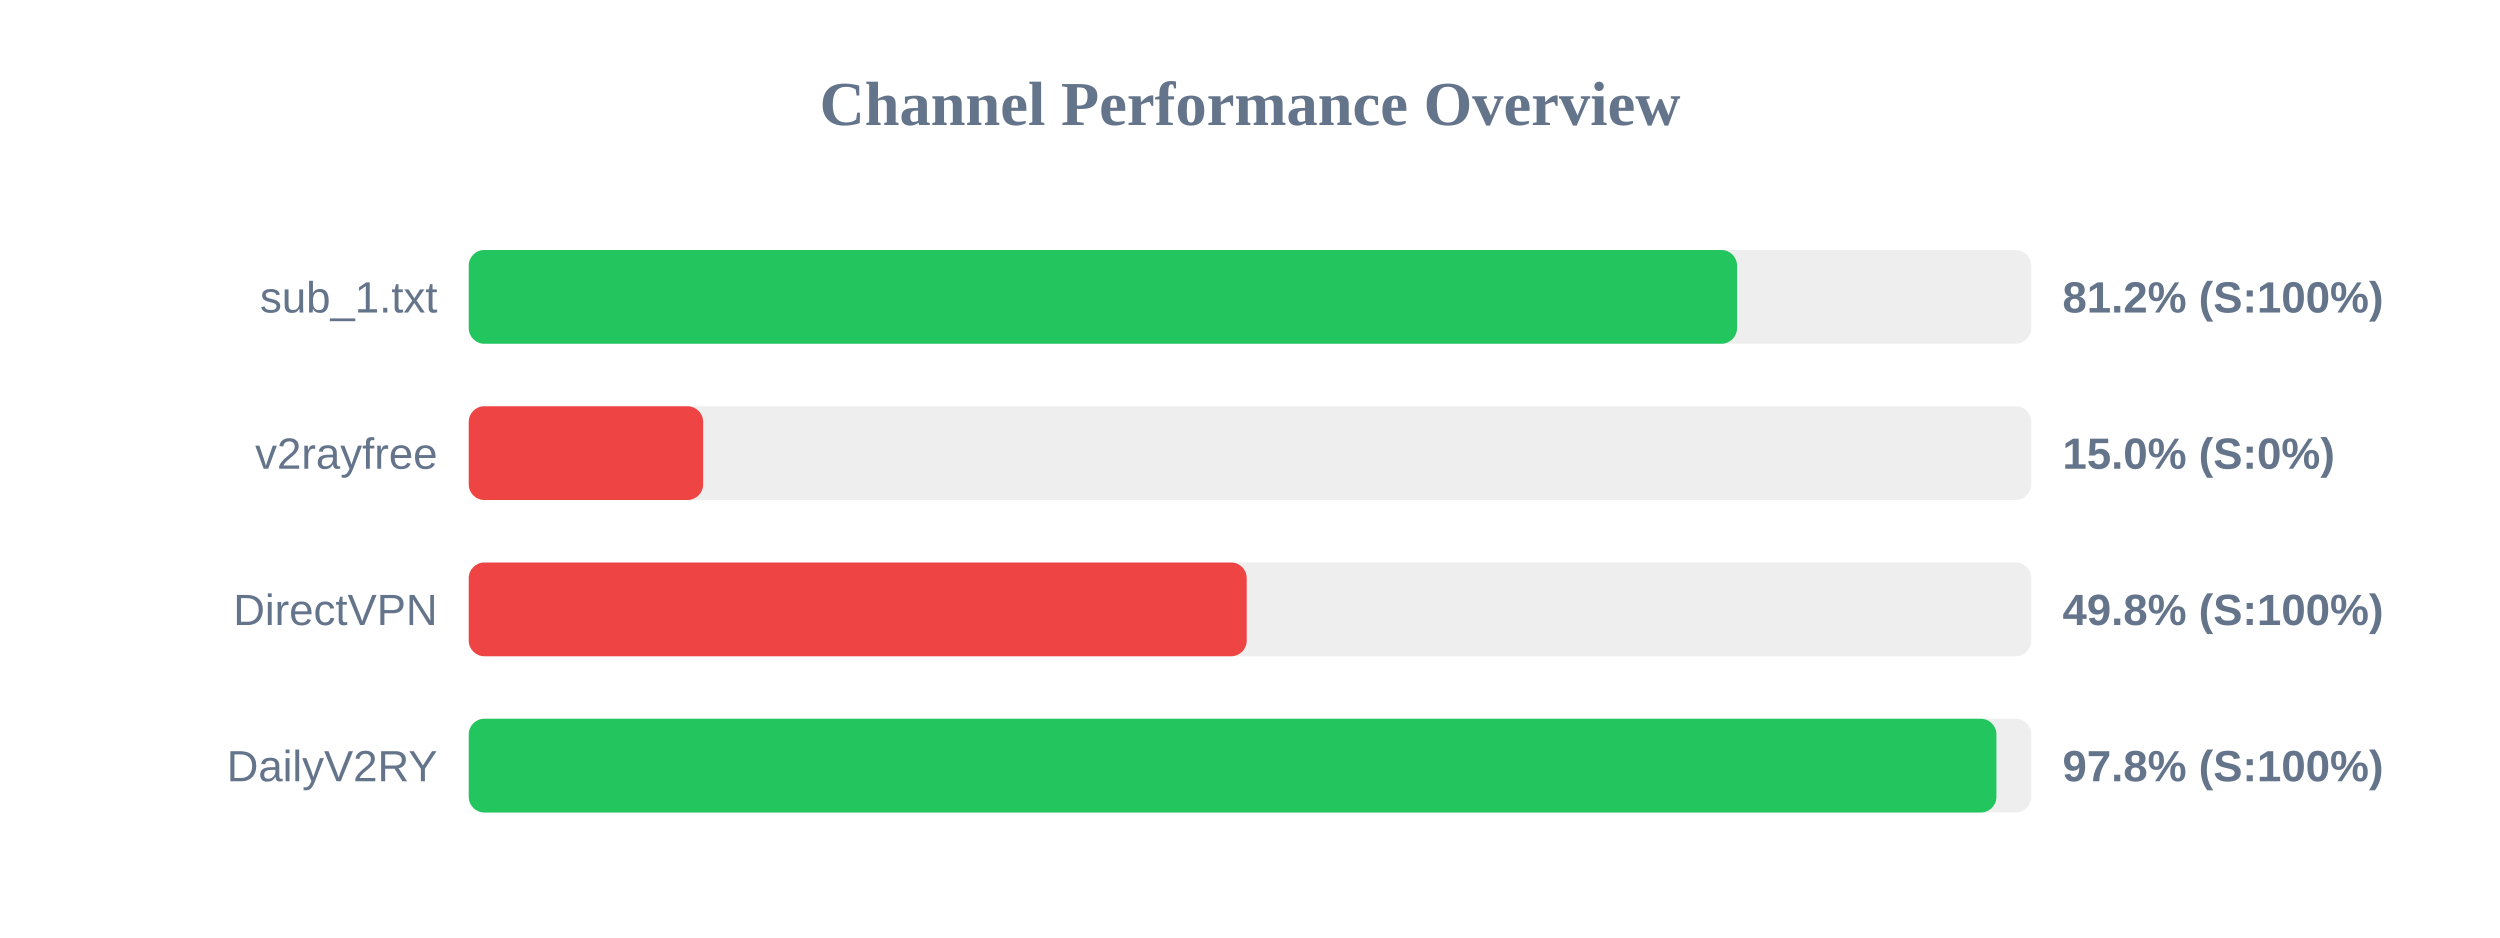
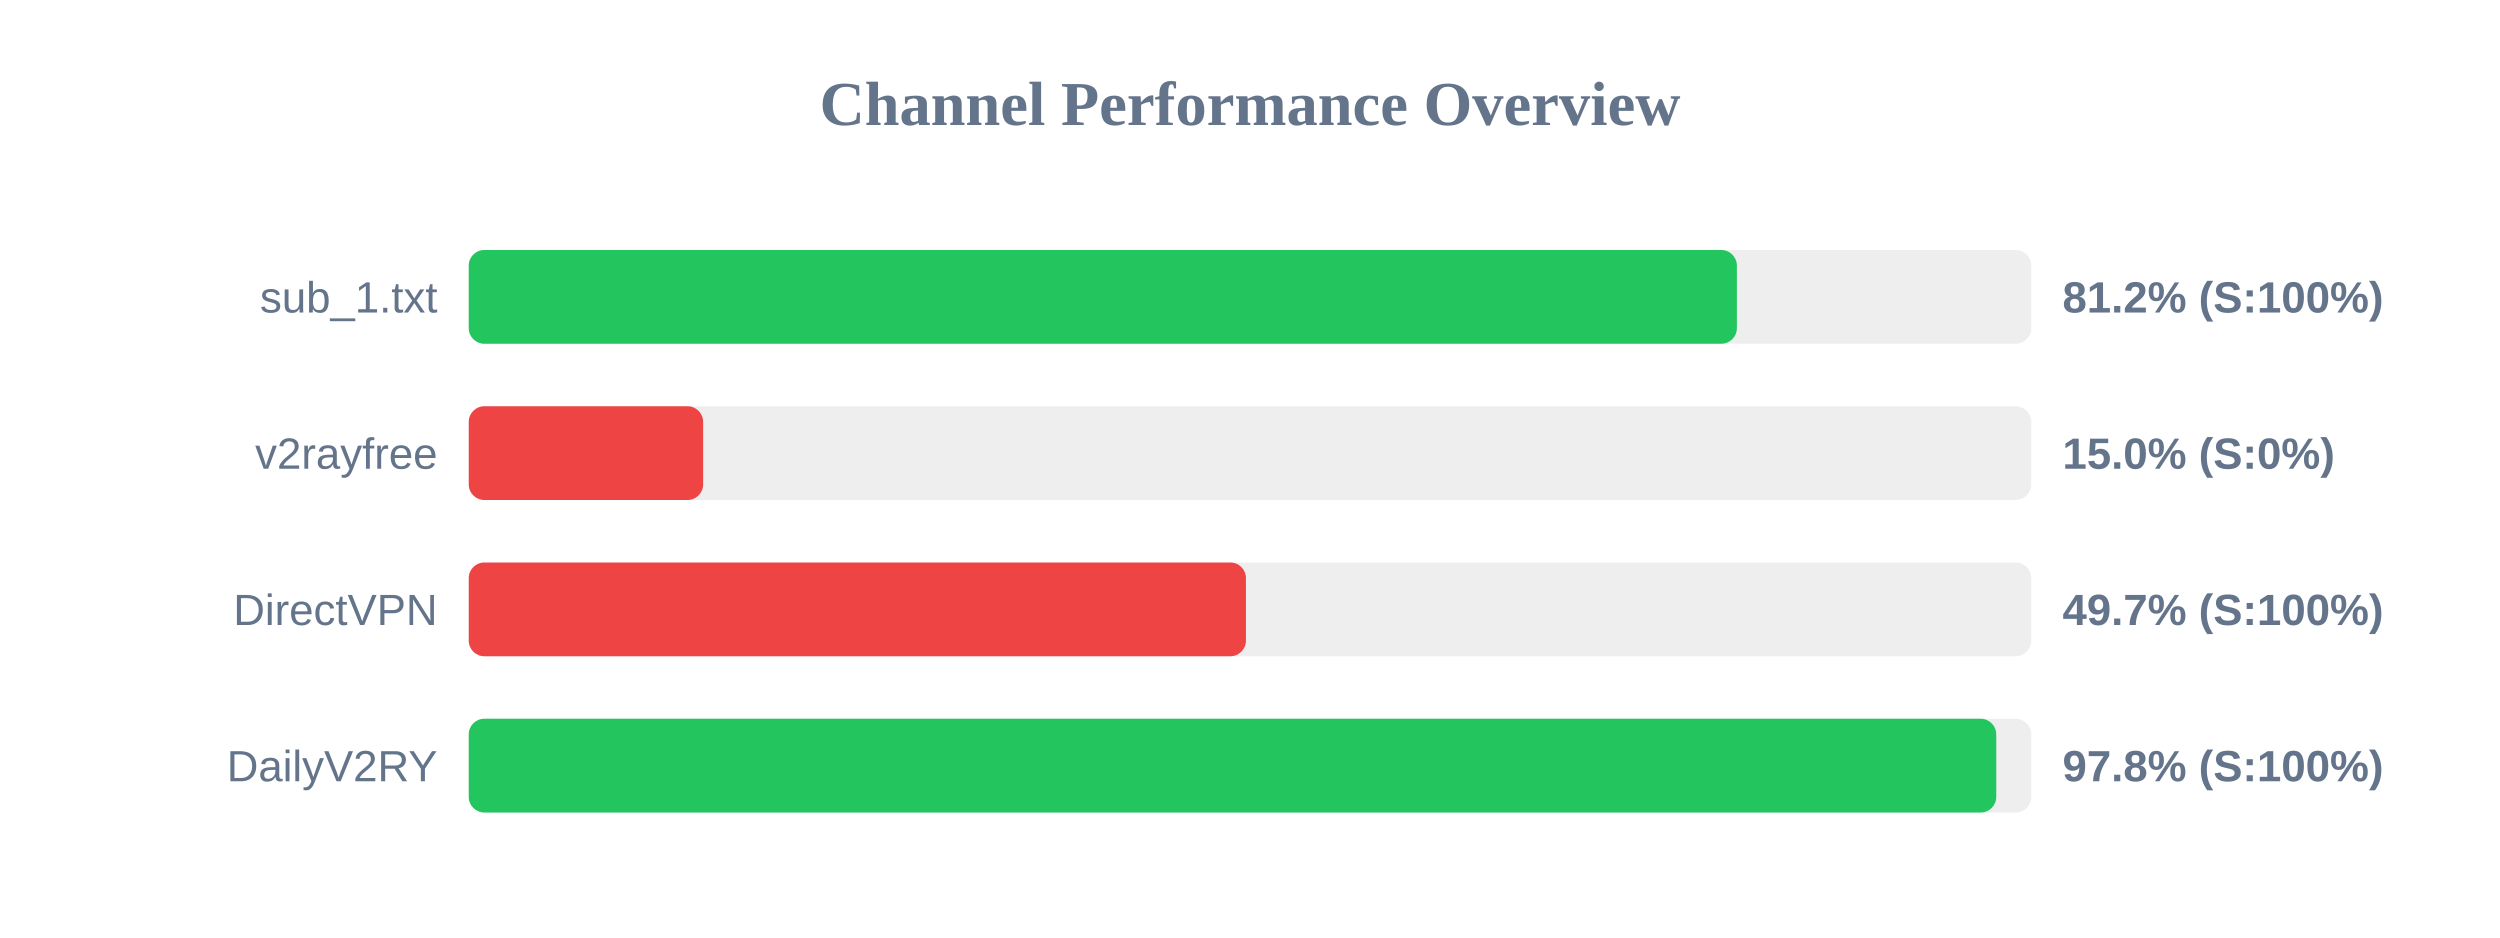
<svg xmlns="http://www.w3.org/2000/svg" width="800" height="300" version="1.1">
  <style>
        .row { font: 14px Arial; fill: #64748b; }
        .score { font: bold 14px Arial; fill: #64748b; }
    </style>
  <text x="400" y="40" text-anchor="middle" font-size="20px" font-weight="bold" fill="#64748b">Channel Performance Overview</text>
  <rect x="150" y="80" width="500" height="30" fill="#eee" rx="5" />
-   <rect x="150" y="80" width="405.85" height="30" fill="#22c55e" rx="5" />
+   <rect x="150" y="80" width="405.8" height="30" fill="#22c55e" rx="5" />
  <text x="140" y="100" text-anchor="end" class="row">sub_1.txt</text>
  <text x="660" y="100" text-anchor="start" class="score">81.2% (S:100%)</text>
  <rect x="150" y="130" width="500" height="30" fill="#eee" rx="5" />
  <rect x="150" y="130" width="75.0" height="30" fill="#ef4444" rx="5" />
  <text x="140" y="150" text-anchor="end" class="row">v2rayfree</text>
  <text x="660" y="150" text-anchor="start" class="score">15.0% (S:0%)</text>
  <rect x="150" y="180" width="500" height="30" fill="#eee" rx="5" />
-   <rect x="150" y="180" width="248.95" height="30" fill="#ef4444" rx="5" />
+   <rect x="150" y="180" width="248.7" height="30" fill="#ef4444" rx="5" />
  <text x="140" y="200" text-anchor="end" class="row">DirectVPN</text>
-   <text x="660" y="200" text-anchor="start" class="score">49.8% (S:100%)</text>
+   <text x="660" y="200" text-anchor="start" class="score">49.7% (S:100%)</text>
  <rect x="150" y="230" width="500" height="30" fill="#eee" rx="5" />
-   <rect x="150" y="230" width="488.85" height="30" fill="#22c55e" rx="5" />
+   <rect x="150" y="230" width="488.8" height="30" fill="#22c55e" rx="5" />
  <text x="140" y="250" text-anchor="end" class="row">DailyV2RY</text>
  <text x="660" y="250" text-anchor="start" class="score">97.8% (S:100%)</text>
</svg>
